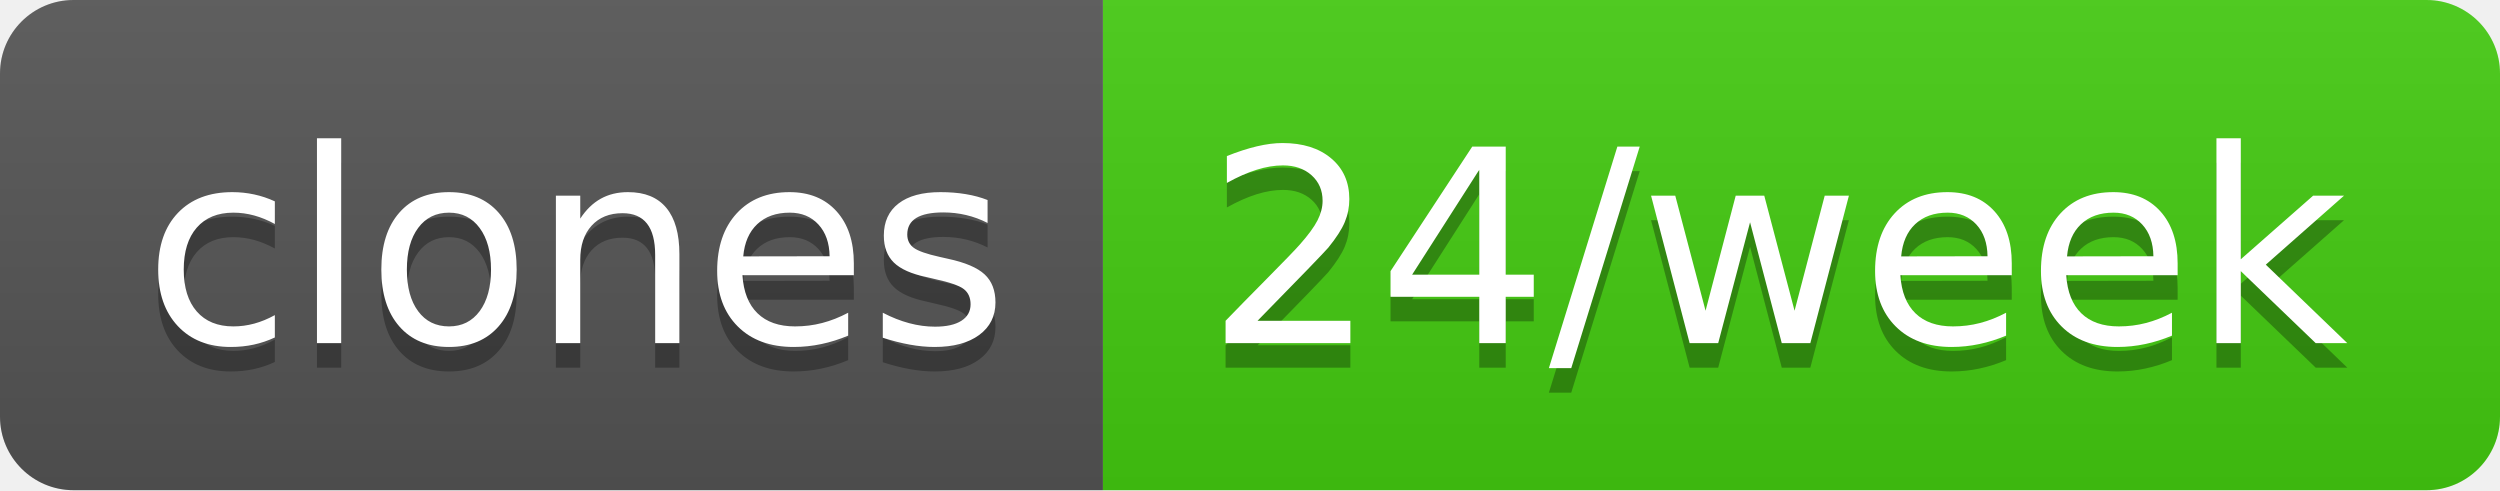
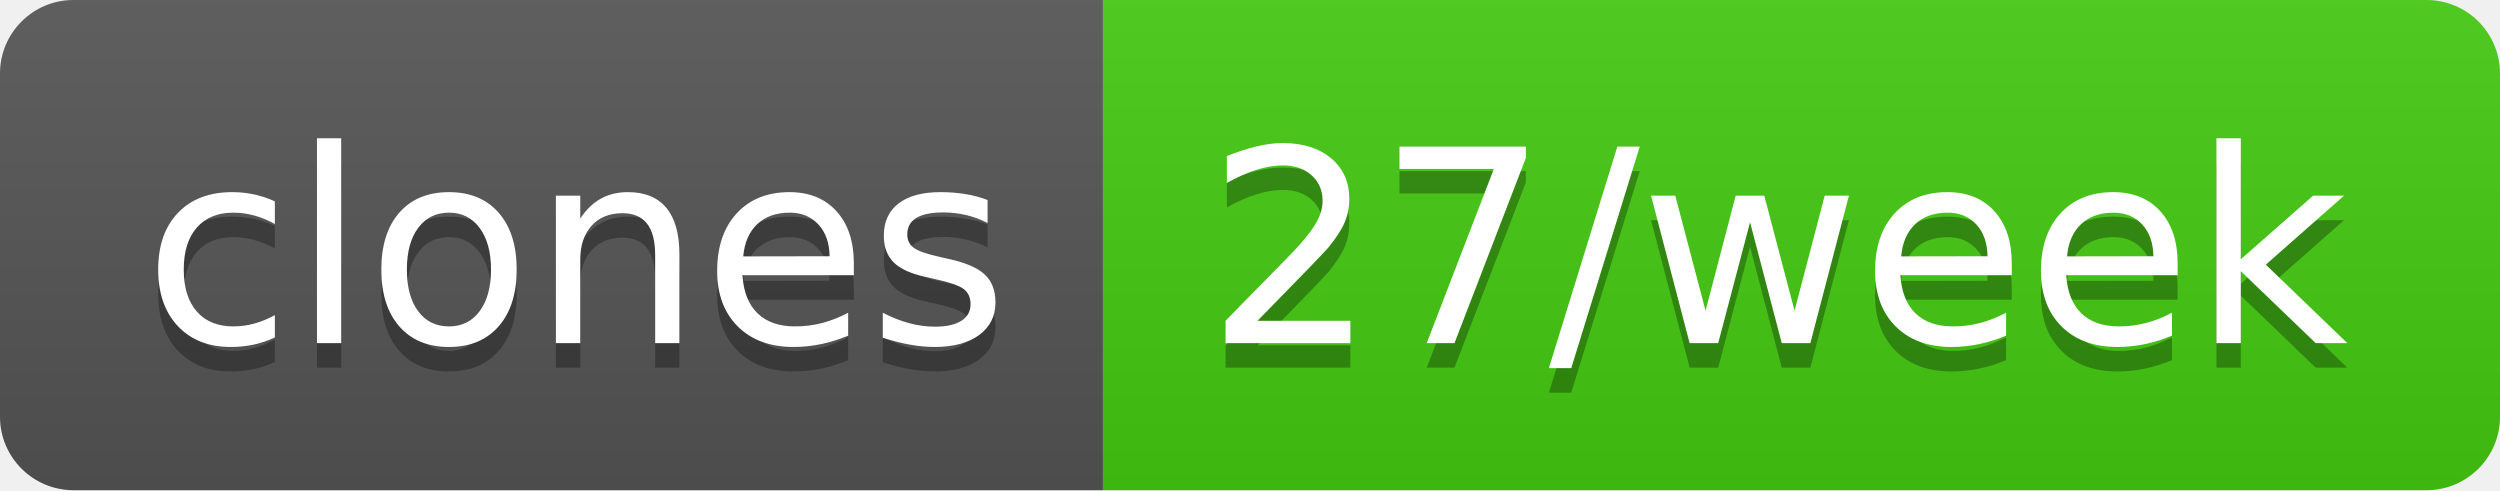
- <svg xmlns="http://www.w3.org/2000/svg" width="102" height="20" role="img" aria-label="clones: 24/week">
+ <svg xmlns="http://www.w3.org/2000/svg" width="102" height="20" role="img" aria-label="clones: 27/week">
  <linearGradient id="s" x2="0" y2="100%">
    <stop offset="0" stop-color="#bbb" stop-opacity=".1" />
    <stop offset="1" stop-opacity=".1" />
  </linearGradient>
  <clipPath id="r">
    <rect width="102" height="20" rx="3" fill="#fff" />
  </clipPath>
  <g clip-path="url(#r)">
    <rect width="45" height="20" fill="#555" />
    <rect x="45" width="57" height="20" fill="#4c1" />
    <rect width="102" height="20" fill="url(#s)" />
  </g>
  <g fill="#fff" text-anchor="middle" font-family="Verdana,Geneva,DejaVu Sans,sans-serif" text-rendering="geometricPrecision" font-size="110">
    <text aria-hidden="true" x="235" y="150" fill="#010101" fill-opacity=".3" transform="scale(.1)" textLength="350">clones</text>
    <text x="235" y="140" transform="scale(.1)" fill="#fff" textLength="350">clones</text>
-     <text aria-hidden="true" x="725" y="150" fill="#010101" fill-opacity=".3" transform="scale(.1)" textLength="470">24/week</text>
-     <text x="725" y="140" transform="scale(.1)" fill="#fff" textLength="470">24/week</text>
+     <text aria-hidden="true" x="725" y="150" fill="#010101" fill-opacity=".3" transform="scale(.1)" textLength="470">27/week</text>
+     <text x="725" y="140" transform="scale(.1)" fill="#fff" textLength="470">27/week</text>
  </g>
</svg>
